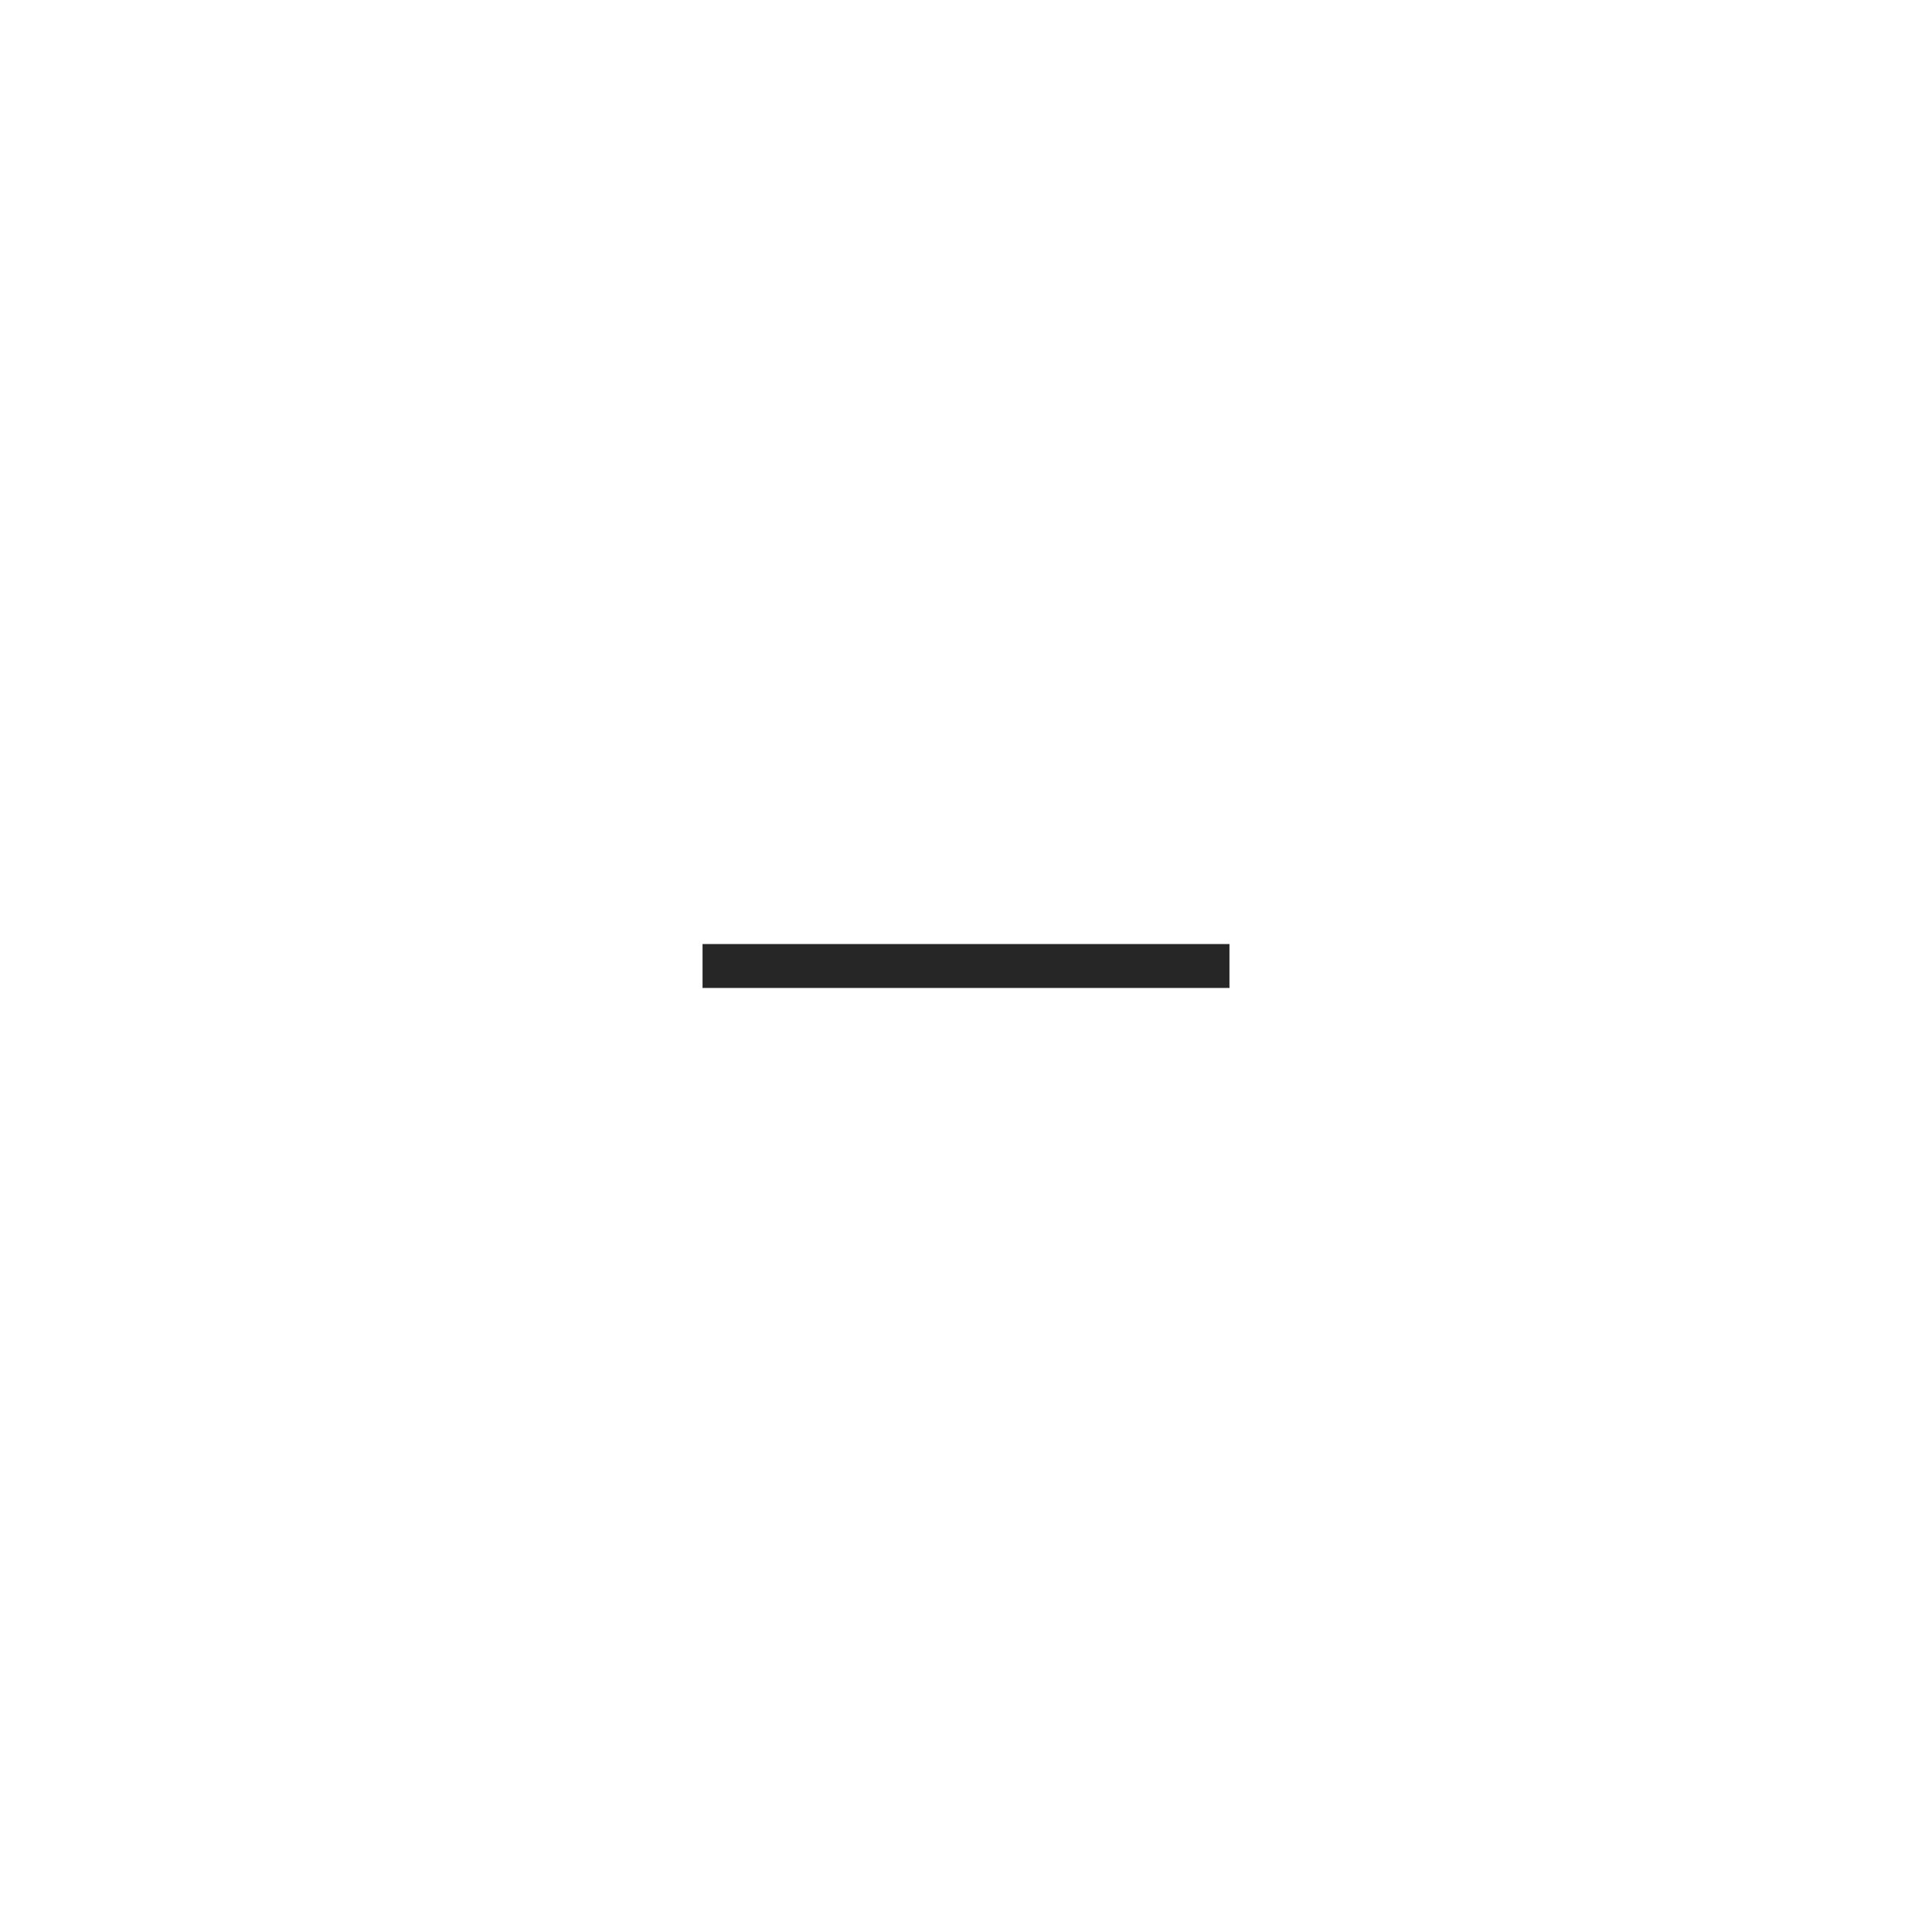
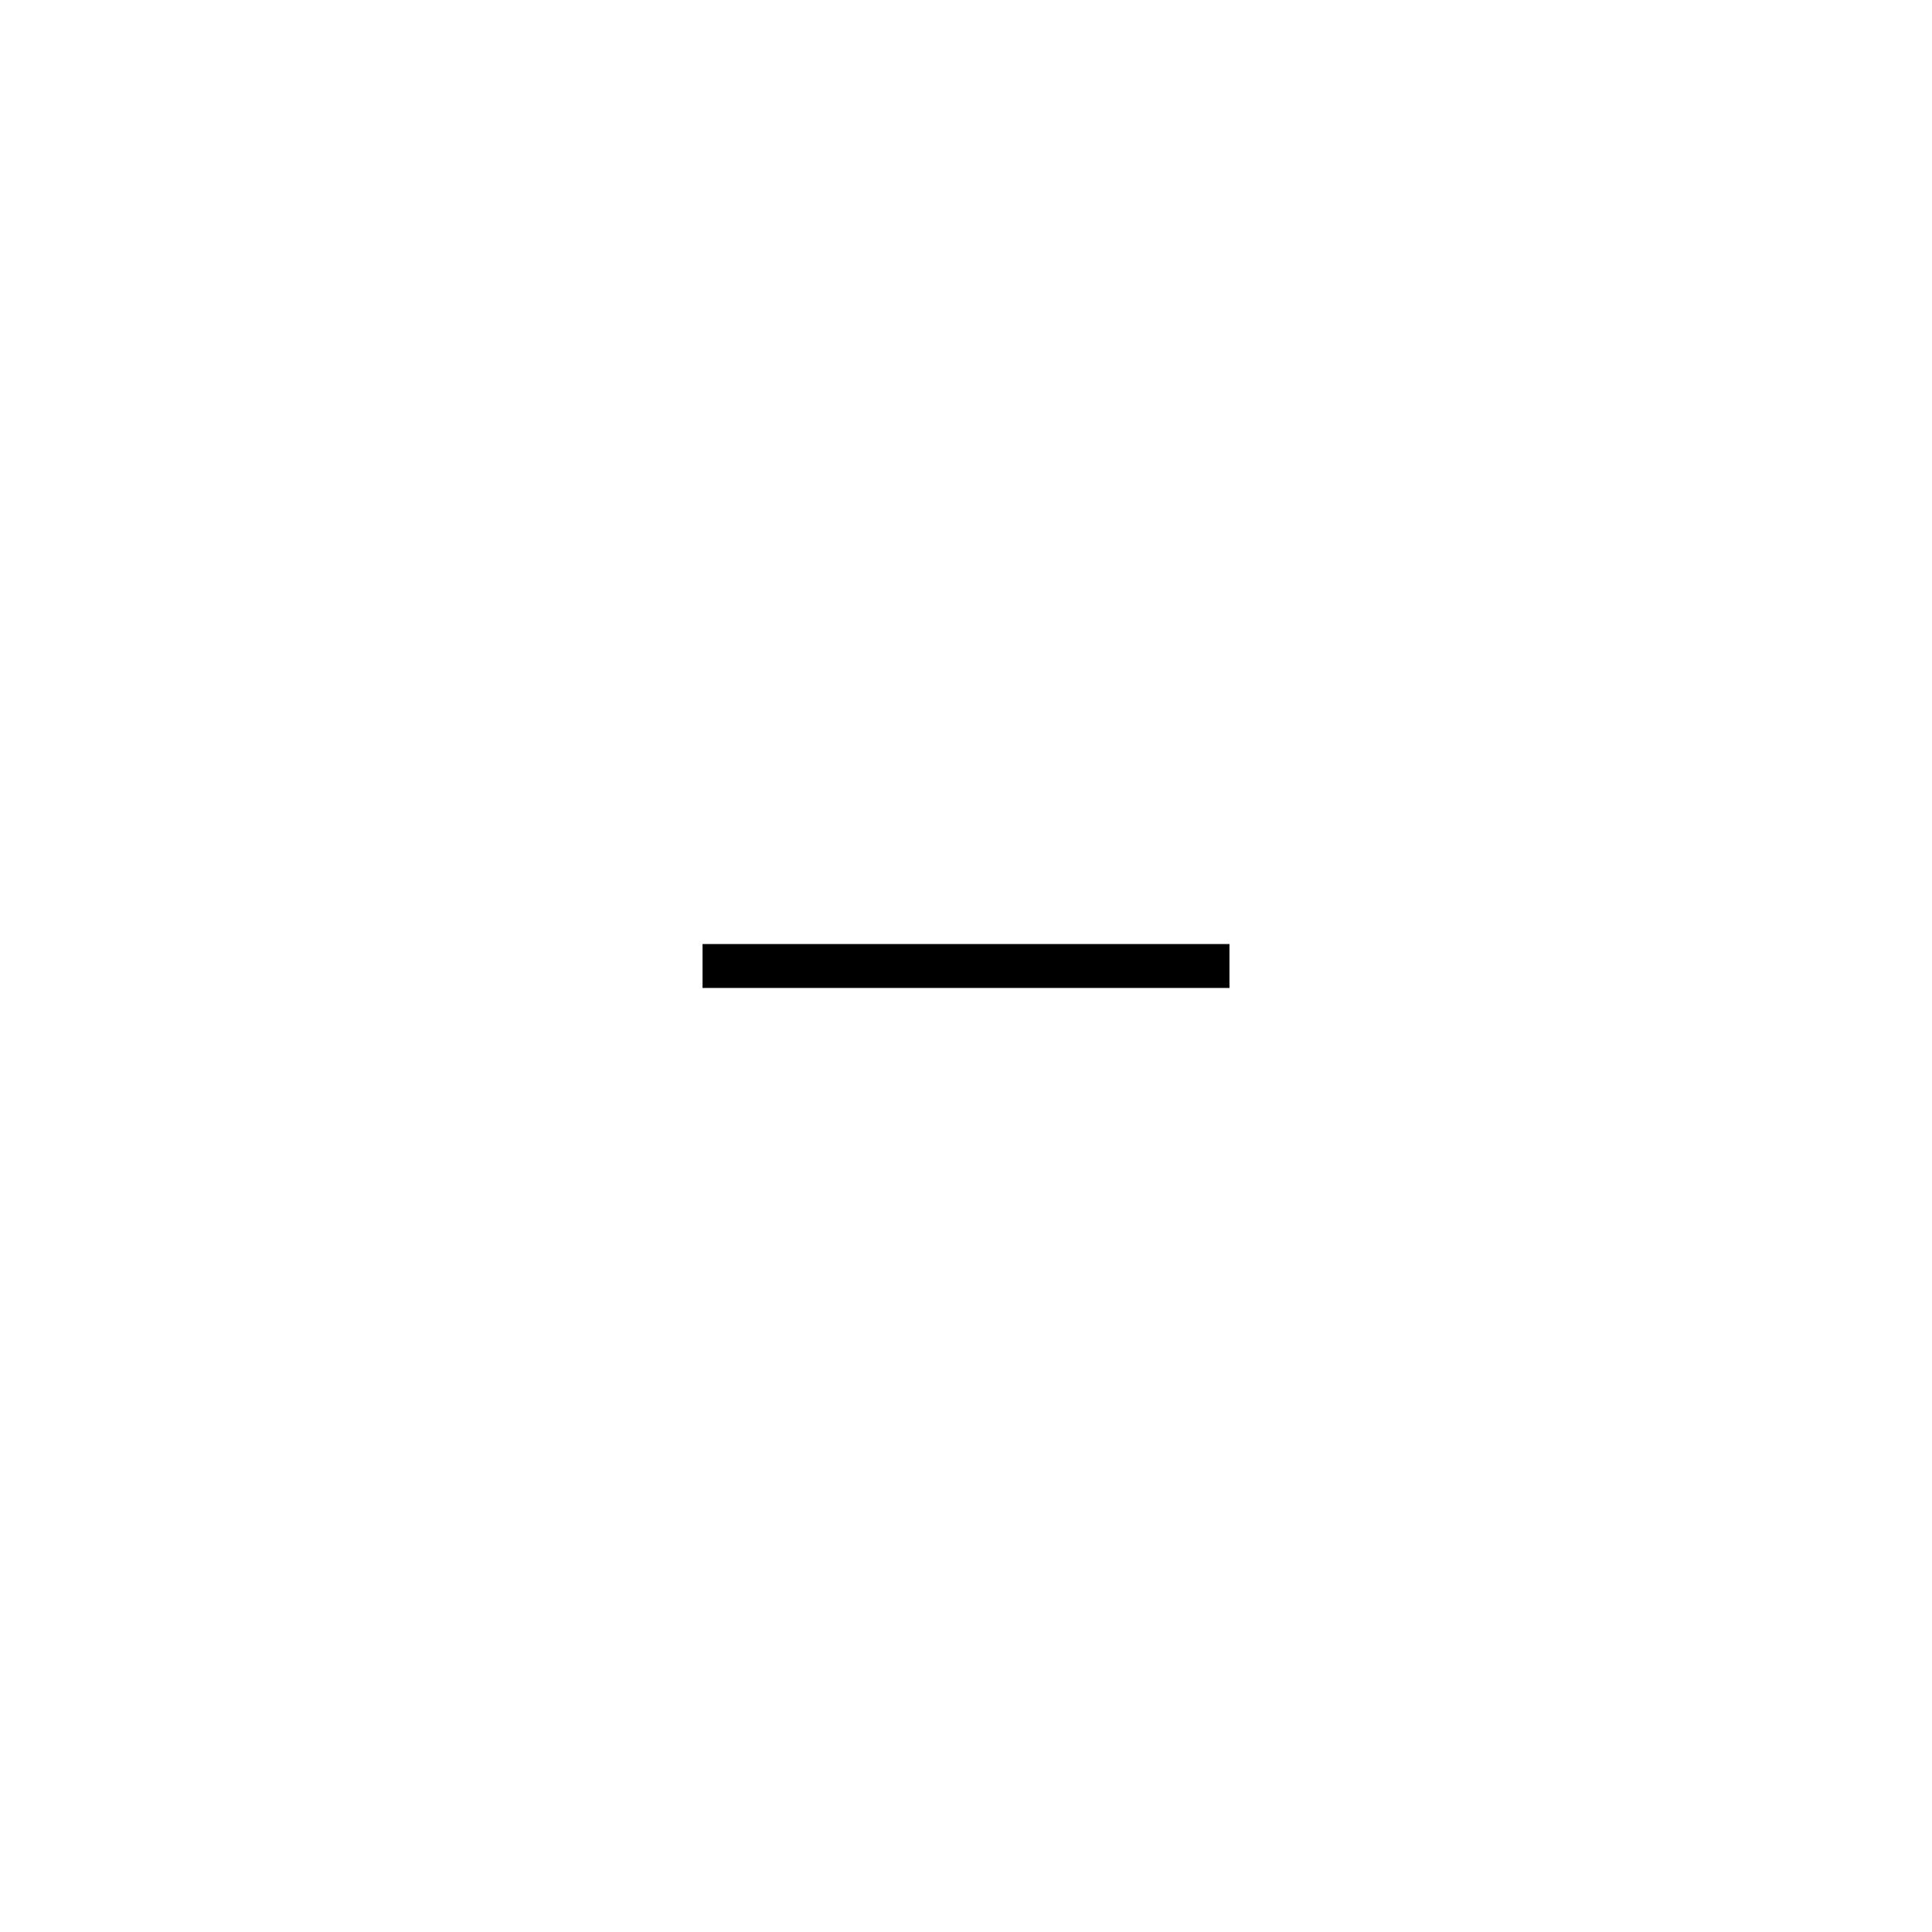
<svg xmlns="http://www.w3.org/2000/svg" width="44" height="44" viewBox="0 0 44 44">
  <g id="Minus">
-     <path d="M28 22L16 22" stroke="#262626" />
+     <path d="M28 22L16 22" stroke="currentColor" />
  </g>
</svg>
